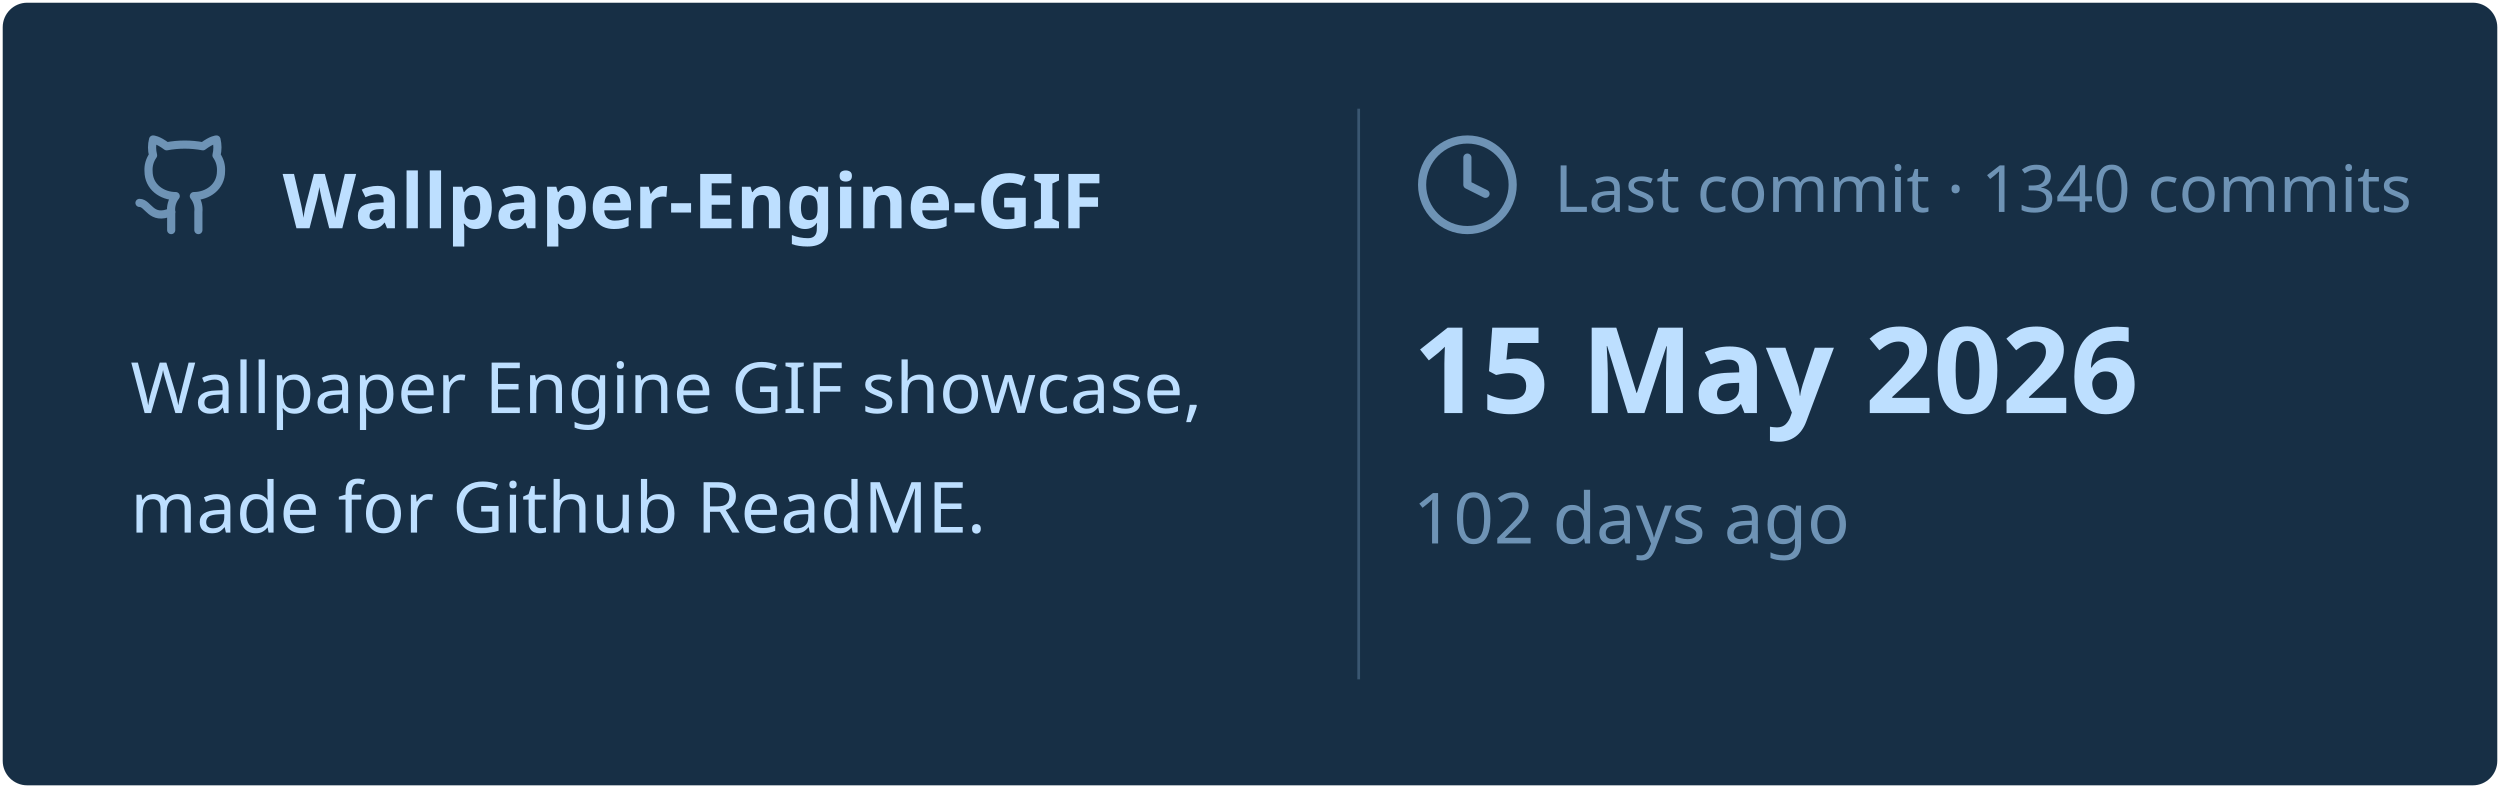
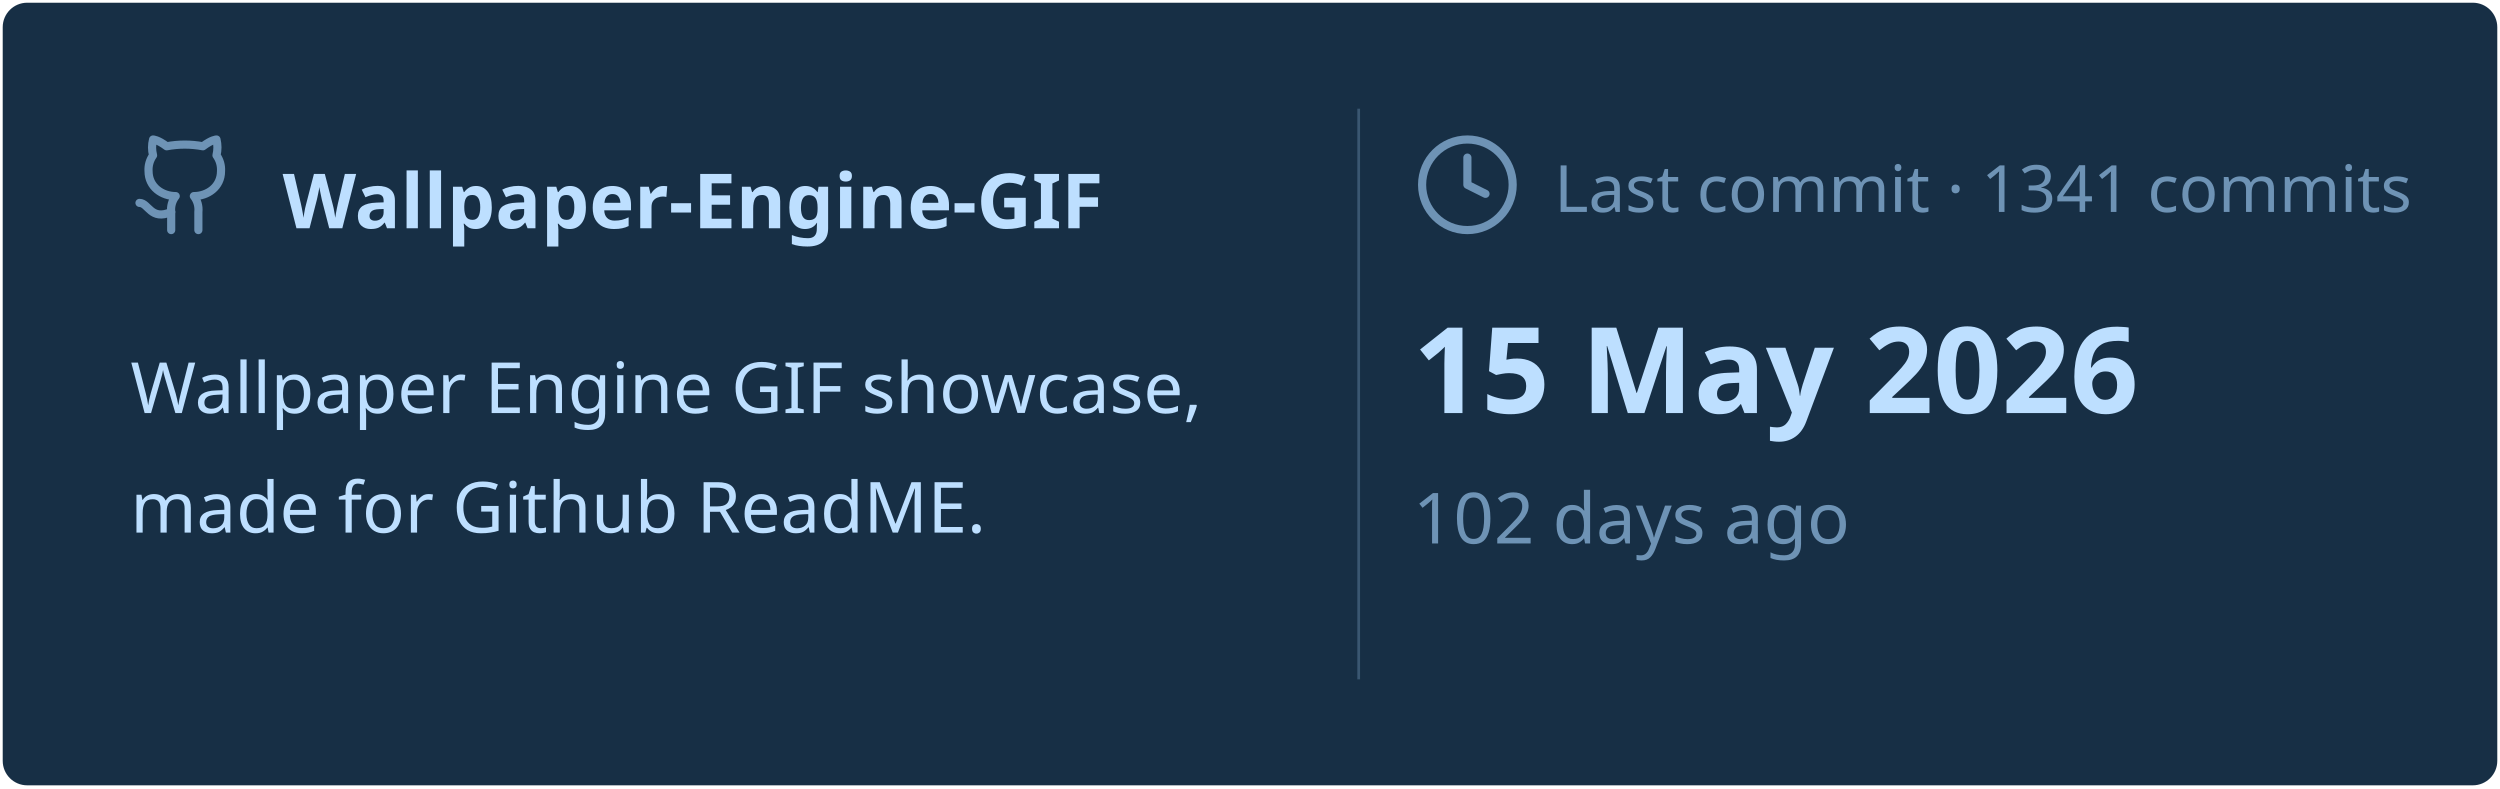
<svg xmlns="http://www.w3.org/2000/svg" viewBox="0 0 460 145" width="460px" height="145px">
  <rect stroke="#000000" stroke-opacity="0" fill="#172F45" rx="4.5" x="0.5" y="0.5" width="459" height="144" />
  <g transform="translate(24, 42)">
    <svg x="0" y="-18" width="20" height="20" viewBox="0 0 24 24" fill="none" stroke="#6E93B5" stroke-width="1.8" stroke-linecap="round" stroke-linejoin="round">
      <path d="M15 22v-4a4.8 4.8 0 0 0-1-3.5c3 0 6-2 6-5.5.08-1.25-.27-2.48-1-3.5.28-1.15.28-2.35 0-3.5 0 0-1 0-3 1.5-2.64-.5-5.36-.5-8 0C6 2 5 2 5 2c-.3 1.15-.3 2.35 0 3.5A5.403 5.403 0 0 0 4 9c0 3.5 3 5.5 6 5.5-.39.49-.68 1.05-.85 1.65-.17.6-.22 1.23-.15 1.85v4" />
      <path d="M9 18c-4.51 2-5-2-7-2" />
    </svg>
    <text x="28" y="0" font-family="&quot;Segoe UI&quot;, Ubuntu, sans-serif" font-size="14" font-weight="700" fill="#BDDFFF">Wallpaper-Engine-GIF</text>
  </g>
  <text x="24" y="76" font-family="&quot;Segoe UI&quot;, Ubuntu, sans-serif" font-size="13" font-weight="400" fill="#BDDFFF">Wallpaper Engine GIF showcase,</text>
  <text x="24" y="98" font-family="&quot;Segoe UI&quot;, Ubuntu, sans-serif" font-size="13" font-weight="400" fill="#BDDFFF">made for Github ReadME.</text>
  <line x1="250" y1="20" x2="250" y2="125" stroke="#6E93B5" stroke-width="0.5" stroke-opacity="0.4" />
  <svg x="260" y="24" width="20" height="20" viewBox="0 0 24 24" fill="none" stroke="#6E93B5" stroke-width="1.8" stroke-linecap="round" stroke-linejoin="round">
    <circle cx="12" cy="12" r="10" />
    <polyline points="12 6 12 12 16 14" />
  </svg>
-   <text x="286" y="39" font-family="&quot;Segoe UI&quot;, Ubuntu, sans-serif" font-size="12" font-weight="400" fill="#6E93B5">Last commit · 1340 commits</text>
+   <text x="286" y="39" font-family="&quot;Segoe UI&quot;, Ubuntu, sans-serif" font-size="12" font-weight="400" fill="#6E93B5">Last commit · 1341 commits</text>
  <text x="260" y="76" font-family="&quot;Segoe UI&quot;, Ubuntu, sans-serif" font-size="22" font-weight="700" fill="#BDDFFF">15 May 2026</text>
  <text x="260" y="100" font-family="&quot;Segoe UI&quot;, Ubuntu, sans-serif" font-size="13" font-weight="400" fill="#6E93B5">102 days ago</text>
</svg>
